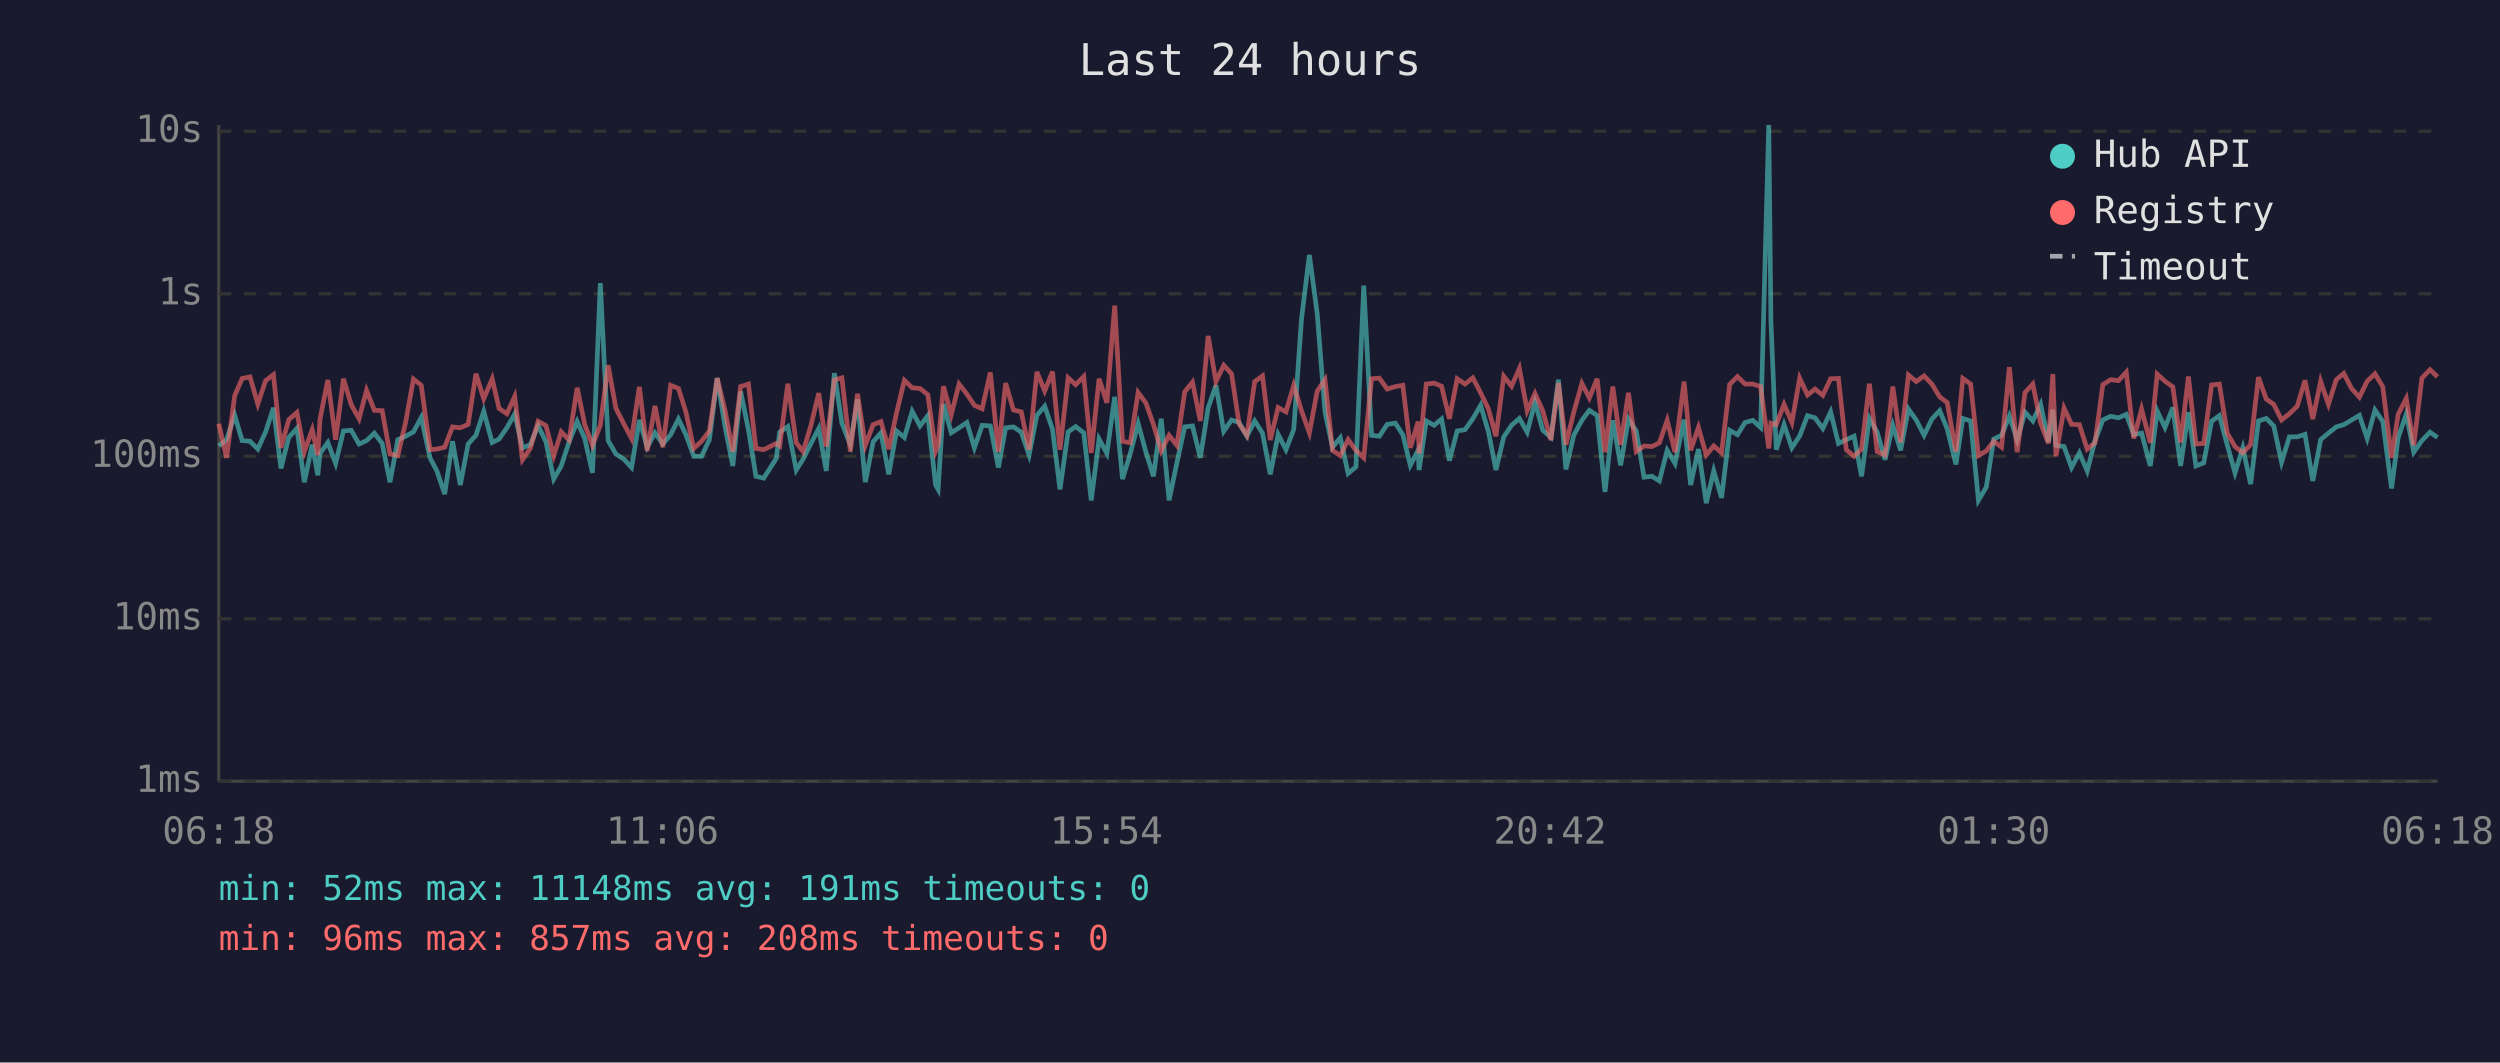
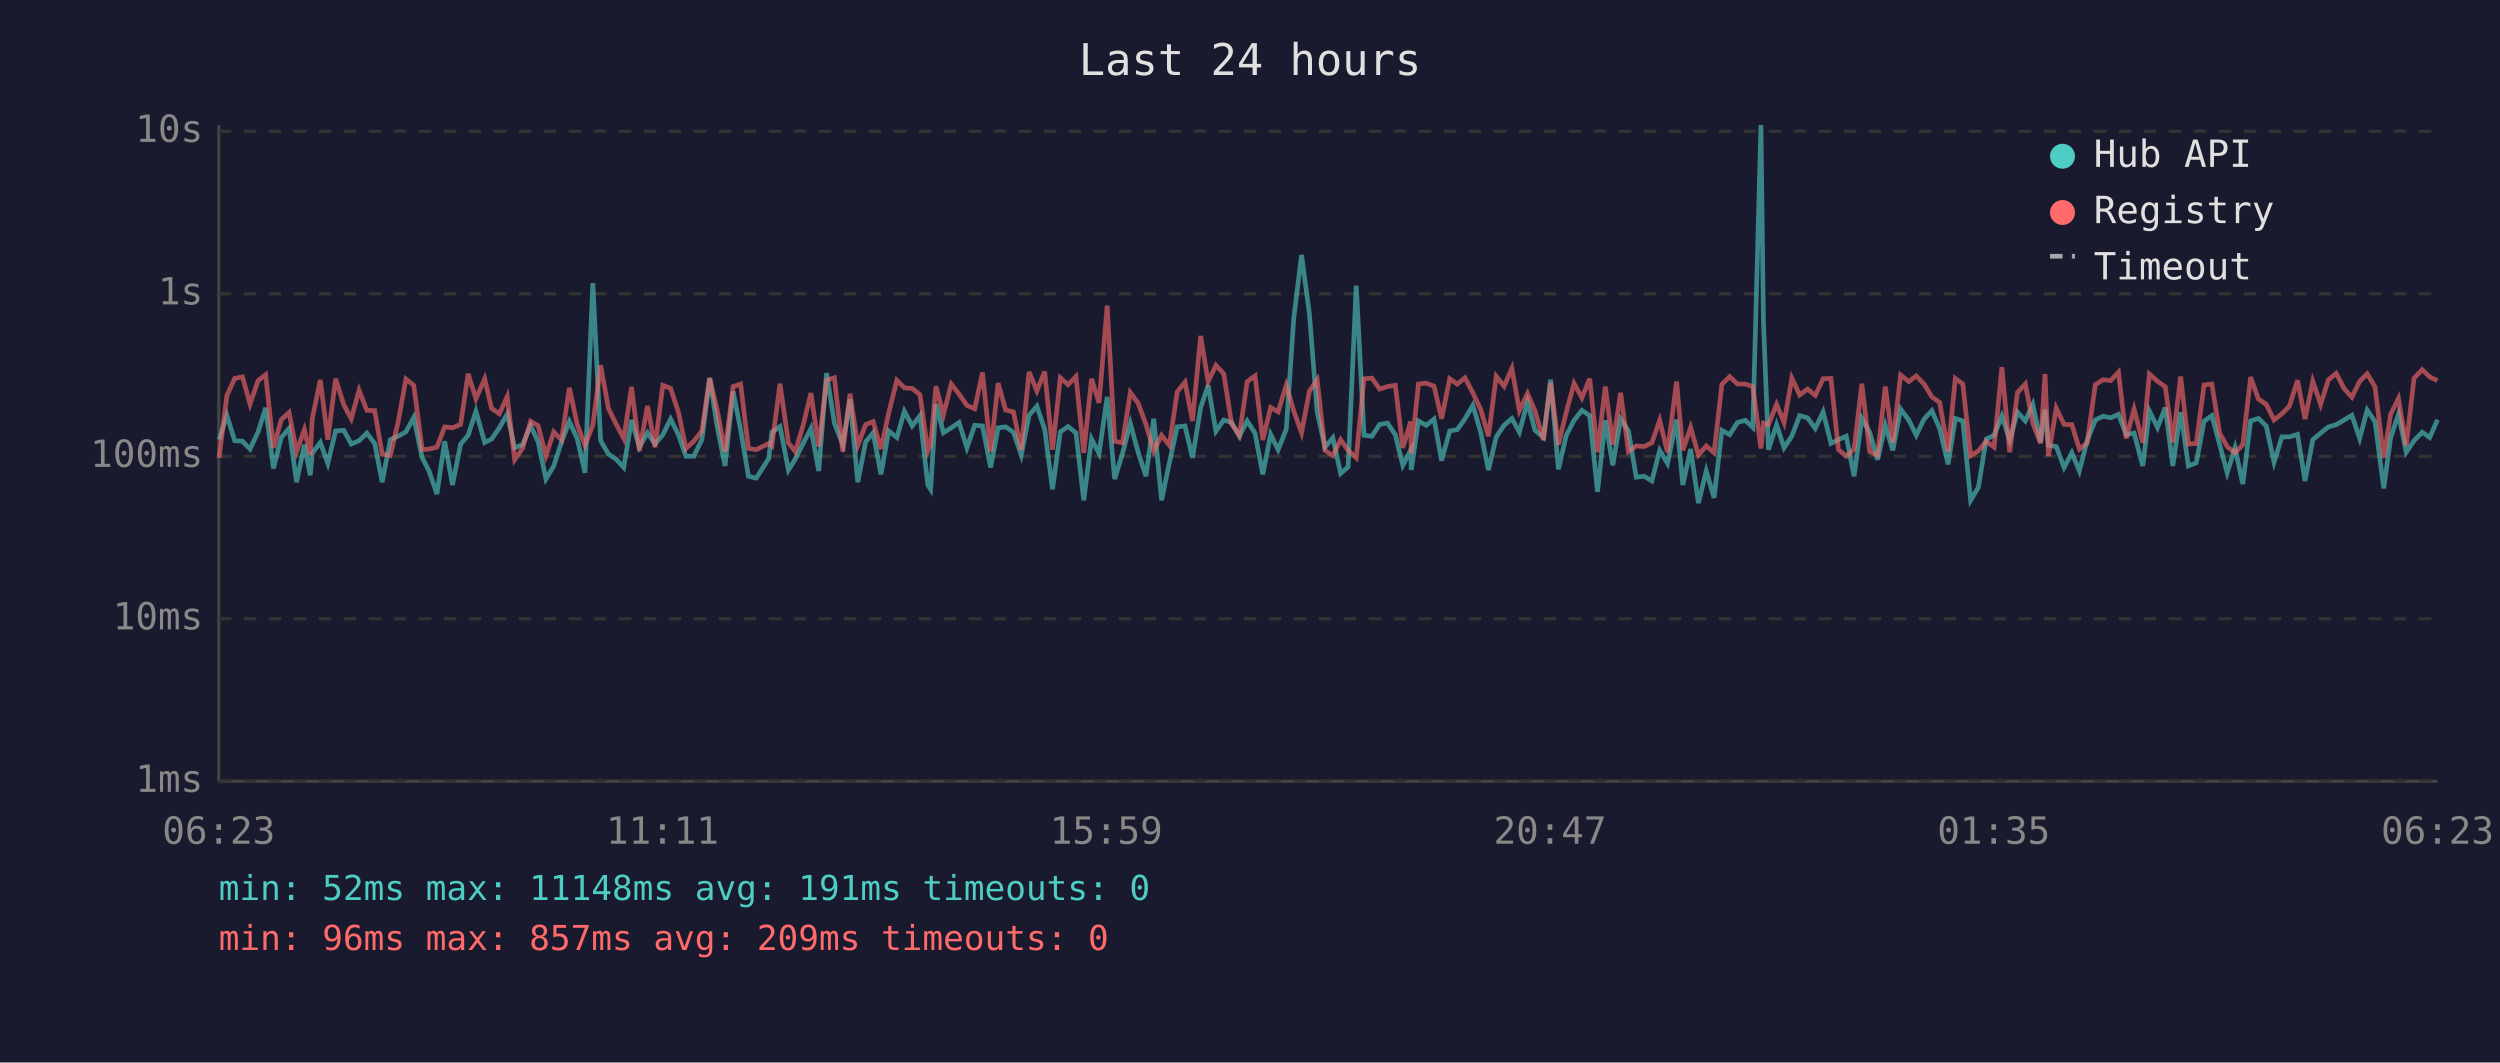
<svg xmlns="http://www.w3.org/2000/svg" viewBox="0 0 800 340" font-family="monospace" font-size="12">
  <rect width="800" height="340" fill="#1a1a2e" />
  <text x="400" y="24" fill="#e0e0e0" font-size="14" text-anchor="middle">Last 24 hours</text>
  <line x1="70" y1="40" x2="70" y2="250" stroke="#444" stroke-width="1" />
  <line x1="70" y1="250" x2="780" y2="250" stroke="#444" stroke-width="1" />
  <line x1="70" y1="250" x2="780" y2="250" stroke="#333" stroke-width="1" stroke-dasharray="4" />
  <text x="65" y="250" fill="#888" text-anchor="end" dominant-baseline="middle">1ms</text>
  <line x1="70" y1="198" x2="780" y2="198" stroke="#333" stroke-width="1" stroke-dasharray="4" />
  <text x="65" y="198" fill="#888" text-anchor="end" dominant-baseline="middle">10ms</text>
  <line x1="70" y1="146" x2="780" y2="146" stroke="#333" stroke-width="1" stroke-dasharray="4" />
  <text x="65" y="146" fill="#888" text-anchor="end" dominant-baseline="middle">100ms</text>
  <line x1="70" y1="94" x2="780" y2="94" stroke="#333" stroke-width="1" stroke-dasharray="4" />
  <text x="65" y="94" fill="#888" text-anchor="end" dominant-baseline="middle">1s</text>
  <line x1="70" y1="42" x2="780" y2="42" stroke="#333" stroke-width="1" stroke-dasharray="4" />
  <text x="65" y="42" fill="#888" text-anchor="end" dominant-baseline="middle">10s</text>
-   <text x="70" y="270" fill="#888" text-anchor="middle">06:18</text>
-   <text x="212" y="270" fill="#888" text-anchor="middle">11:06</text>
-   <text x="354" y="270" fill="#888" text-anchor="middle">15:54</text>
-   <text x="496" y="270" fill="#888" text-anchor="middle">20:42</text>
-   <text x="638" y="270" fill="#888" text-anchor="middle">01:30</text>
-   <text x="780" y="270" fill="#888" text-anchor="middle">06:18</text>
-   <polyline points="70.0,142.7 72.5,140.7 75.1,132.9 77.5,141.0 80.0,141.2 82.5,143.7 85.0,138.2 87.5,130.5 89.9,149.9 92.4,140.0 95.0,137.1 97.4,154.3 99.9,142.3 101.7,152.1 102.4,145.1 104.9,141.6 107.4,148.3 109.9,137.9 112.4,137.7 114.9,142.1 117.3,141.0 119.8,138.6 122.3,141.9 124.8,154.3 127.3,140.7 129.8,139.6 132.3,138.2 134.8,133.6 137.6,146.5 139.8,150.7 142.3,158.1 144.8,141.2 147.3,155.2 149.8,142.1 152.3,139.3 154.8,131.6 157.5,141.6 159.7,140.5 162.2,136.9 164.7,132.5 167.2,143.3 169.7,142.3 172.2,136.2 174.7,141.4 177.2,153.3 179.6,149.1 182.1,141.4 184.7,134.9 187.1,140.3 189.6,151.3 192.1,90.6 194.6,141.0 197.1,145.3 199.6,146.9 202.1,149.6 204.6,134.4 207.1,143.1 209.6,138.5 212.1,142.1 214.6,139.1 217.1,134.1 219.5,139.1 222.0,146.0 224.5,146.0 227.0,140.7 229.5,121.0 232.0,136.5 234.5,149.1 237.0,125.3 239.5,137.5 241.9,152.4 244.4,153.0 248.4,146.7 249.5,138.3 252.1,136.5 254.8,150.4 257.0,146.9 259.5,141.9 262.0,137.1 264.4,150.7 267.0,119.4 269.4,135.4 272.1,142.3 274.4,127.8 276.9,154.3 279.4,141.4 281.9,138.5 284.4,151.8 286.9,137.9 289.4,140.0 291.9,131.6 294.4,136.3 296.9,133.0 299.4,155.2 300.2,156.6 301.9,129.3 304.4,138.5 306.9,136.9 309.4,135.2 311.8,143.3 314.3,136.1 316.9,136.3 319.5,149.6 321.8,136.9 324.3,136.6 326.8,138.3 329.3,145.6 331.8,132.9 334.3,130.0 336.8,137.4 339.2,156.6 341.8,138.2 344.2,136.5 346.8,138.5 349.2,160.1 351.7,140.5 354.2,145.1 356.7,127.0 359.2,153.3 361.7,145.1 364.2,135.5 366.7,144.7 369.1,152.4 371.6,134.0 374.1,160.1 376.6,148.1 379.1,136.6 381.6,136.3 384.1,146.5 386.6,130.5 389.1,123.3 391.6,138.0 394.1,134.4 396.5,135.2 399.0,139.6 401.5,134.7 404.0,138.6 406.5,151.8 409.0,139.0 411.5,143.9 414.0,137.4 416.5,101.9 419.0,81.6 421.5,100.3 424.0,131.9 426.4,143.1 428.9,140.1 431.4,151.5 433.9,149.4 436.4,91.4 438.9,139.3 441.4,139.6 443.9,135.8 446.5,135.4 448.9,139.1 451.3,148.9 453.8,144.1 454.1,150.4 456.4,134.7 458.9,136.1 461.3,134.1 463.8,147.4 466.3,137.9 468.8,137.5 471.3,134.0 473.8,129.7 476.3,138.2 478.7,150.4 481.2,139.8 483.7,136.1 486.2,133.9 488.7,138.3 491.2,128.7 493.7,137.7 496.3,140.0 498.7,121.5 501.1,150.2 503.6,139.3 506.2,134.5 508.6,131.3 511.1,133.0 513.6,157.4 516.1,134.5 518.6,148.9 521.1,134.1 523.6,137.9 526.1,152.7 528.6,152.4 531.0,153.9 533.5,144.1 536.0,148.3 538.9,134.3 541.0,155.2 543.5,143.7 546.0,161.0 548.4,150.7 550.9,159.3 553.5,137.7 556.0,139.1 558.4,135.2 560.9,134.5 563.4,136.8 566.0,40.0 566.7,102.9 568.4,143.9 570.9,135.9 573.4,143.3 575.9,139.5 578.4,133.0 580.8,133.7 583.3,137.1 585.8,131.8 588.3,141.9 590.8,140.7 593.3,139.6 595.7,152.4 598.2,133.9 600.7,138.3 603.2,147.1 605.7,136.1 608.2,144.1 610.7,130.9 613.2,134.4 615.7,139.3 618.2,134.1 620.7,131.4 623.1,137.2 625.9,148.6 628.1,133.9 630.6,134.7 633.1,160.1 635.6,155.9 638.0,140.5 640.5,139.3 643.0,133.1 645.5,140.8 648.0,131.9 650.5,134.7 653.0,129.4 655.5,141.4 656.9,131.1 657.9,142.5 660.5,142.9 662.9,149.6 665.4,144.9 667.9,150.7 670.4,141.0 672.9,134.4 675.4,133.2 677.9,133.7 680.4,132.6 682.8,139.1 685.3,138.6 688.1,149.1 690.3,131.5 692.8,136.8 695.3,130.4 697.8,149.1 700.3,131.9 702.7,149.1 705.2,148.1 707.7,134.8 710.2,133.0 712.7,142.3 715.2,151.3 717.7,143.3 720.2,154.9 722.7,134.7 725.2,133.9 727.6,136.3 730.1,147.9 732.6,139.8 735.1,139.8 737.6,139.0 740.1,153.9 742.6,140.7 745.1,138.6 747.6,136.6 750.0,135.9 752.5,134.4 755.0,132.9 757.5,140.3 760.0,131.2 762.5,134.9 765.3,156.3 767.4,140.1 770.0,132.5 772.4,144.7 775.0,141.0 777.6,138.3 780.0,140.0" fill="none" stroke="#4ecdc4" stroke-width="1.5" opacity="0.6" />
-   <polyline points="70.0,135.6 72.5,146.5 75.1,126.6 77.5,121.1 80.0,120.6 82.5,129.3 85.0,121.8 87.5,119.9 89.9,143.3 92.4,134.3 95.0,132.0 97.4,144.5 99.9,137.5 101.7,145.6 102.4,134.1 104.9,121.6 107.4,140.7 109.9,121.2 112.4,129.5 114.9,134.0 117.3,124.9 119.8,131.3 122.3,131.4 124.8,145.3 127.3,145.8 129.8,135.1 132.3,121.3 134.8,123.3 137.6,143.9 139.8,143.7 142.3,143.1 144.8,136.6 147.3,136.9 149.8,135.8 152.3,119.6 154.8,127.6 157.5,121.2 159.7,130.7 162.2,132.4 164.7,126.9 167.2,147.1 169.7,143.5 172.2,134.8 174.7,136.2 177.2,145.8 179.6,138.2 182.1,140.8 184.7,124.1 187.1,135.8 189.6,142.5 192.1,136.1 194.6,116.9 197.1,130.7 199.6,135.6 202.1,140.3 204.6,123.8 207.1,144.3 209.6,129.9 212.1,143.1 214.6,123.3 217.1,124.3 219.5,131.9 222.0,143.5 224.5,141.2 227.0,137.9 229.5,121.0 232.0,131.3 234.5,144.5 237.0,123.7 239.5,122.9 241.9,143.5 244.4,143.9 248.4,141.9 249.5,142.7 252.1,122.8 254.8,141.7 257.0,144.5 259.5,136.1 262.0,125.8 264.4,142.9 267.0,121.6 269.4,120.9 272.1,144.5 274.4,126.0 276.9,142.5 279.4,135.9 281.9,134.9 284.4,143.7 286.9,132.1 289.4,121.7 291.9,124.1 294.4,124.3 296.9,126.3 299.4,144.3 300.2,142.3 301.9,123.6 304.4,132.7 306.9,122.9 309.4,126.1 311.8,129.7 314.3,130.8 316.9,119.2 319.5,144.5 321.8,122.6 324.3,131.2 326.8,131.8 329.3,143.9 331.8,119.0 334.3,125.1 336.8,118.9 339.2,143.9 341.8,120.9 344.2,123.1 346.8,120.5 349.2,144.9 351.7,121.2 354.2,128.9 356.7,97.8 359.2,141.2 361.7,141.7 364.2,125.6 366.7,129.0 369.1,135.8 371.6,144.3 374.1,139.3 376.6,142.5 379.1,125.4 381.6,122.3 384.1,134.7 386.6,107.5 389.1,122.1 391.6,116.9 394.1,119.6 396.5,135.6 399.0,139.3 401.5,122.1 404.0,120.3 406.5,140.8 409.0,130.4 411.5,131.8 414.0,123.3 416.5,131.5 419.0,138.5 421.5,125.2 424.0,121.5 426.4,144.1 428.9,145.8 431.4,140.7 433.9,144.1 436.4,146.5 438.9,121.2 441.4,121.0 443.9,124.5 446.5,123.7 448.9,123.3 451.3,143.3 453.8,134.9 454.1,145.1 456.4,122.9 458.9,122.6 461.3,123.6 463.8,134.0 466.3,121.2 468.8,122.9 471.3,120.9 473.8,125.7 476.3,130.9 478.7,139.6 481.2,120.4 483.7,123.6 486.2,117.9 488.7,131.4 491.2,125.9 493.7,131.5 496.3,140.8 498.7,122.6 501.1,142.3 503.6,131.9 506.2,122.7 508.6,127.3 511.1,121.2 513.6,144.7 516.1,123.7 518.6,142.3 521.1,125.7 523.6,144.5 526.1,142.7 528.6,142.9 531.0,141.7 533.5,134.5 536.0,144.7 538.9,122.1 541.0,144.1 543.5,136.8 546.0,145.6 548.4,142.7 550.9,144.9 553.5,123.0 556.0,120.5 558.4,122.9 560.9,122.9 563.4,123.7 566.0,143.5 566.7,135.4 568.4,135.9 570.9,129.4 573.4,135.2 575.9,121.0 578.4,126.4 580.8,124.5 583.3,126.5 585.8,121.2 588.3,121.1 590.8,143.9 593.3,146.0 595.7,143.7 598.2,122.8 600.7,144.5 603.2,145.6 605.7,123.7 608.2,141.6 610.7,120.0 613.2,122.1 615.7,120.3 618.2,122.9 620.7,127.0 623.1,128.8 625.9,144.5 628.1,121.1 630.6,122.9 633.1,145.8 635.6,144.3 638.0,141.2 640.5,143.1 643.0,117.5 645.5,144.7 648.0,125.6 650.5,122.9 653.0,135.4 655.5,141.9 656.9,119.7 657.9,146.0 660.5,130.6 662.9,135.8 665.4,135.9 667.9,143.7 670.4,141.7 672.9,123.1 675.4,121.5 677.9,121.8 680.4,119.1 682.8,140.3 685.3,130.9 688.1,141.7 690.3,119.7 692.8,122.0 695.3,123.8 697.8,141.6 700.3,120.5 702.7,142.1 705.2,141.9 707.7,123.2 710.2,122.9 712.7,138.6 715.2,142.9 717.7,144.9 720.2,142.3 722.7,120.7 725.2,127.7 727.6,129.4 730.1,134.4 732.6,132.4 735.1,130.0 737.6,121.7 740.1,134.1 742.6,122.0 745.1,129.4 747.6,121.5 750.0,119.5 752.5,124.3 755.0,127.1 757.5,122.0 760.0,119.6 762.5,123.8 765.3,146.5 767.4,132.6 770.0,127.5 772.4,142.5 775.0,121.0 777.6,118.3 780.0,120.6" fill="none" stroke="#ff6b6b" stroke-width="1.5" opacity="0.6" />
+   <text x="70" y="270" fill="#888" text-anchor="middle">06:23</text>
+   <text x="212" y="270" fill="#888" text-anchor="middle">11:11</text>
+   <text x="354" y="270" fill="#888" text-anchor="middle">15:59</text>
+   <text x="496" y="270" fill="#888" text-anchor="middle">20:47</text>
+   <text x="638" y="270" fill="#888" text-anchor="middle">01:35</text>
+   <text x="780" y="270" fill="#888" text-anchor="middle">06:23</text>
+   <polyline points="70.1,140.7 72.6,132.9 75.1,141.0 77.6,141.2 80.0,143.7 82.6,138.2 85.0,130.5 87.5,149.9 90.0,140.0 92.5,137.1 94.9,154.3 97.4,142.3 99.3,152.1 99.9,145.1 102.5,141.6 104.9,148.3 107.4,137.9 110.0,137.7 112.4,142.1 114.9,141.0 117.4,138.6 119.9,141.9 122.3,154.3 124.9,140.7 127.4,139.6 129.9,138.2 132.4,133.6 135.1,146.5 137.3,150.7 139.8,158.1 142.3,141.2 144.8,155.2 147.4,142.1 149.8,139.3 152.3,131.6 155.1,141.6 157.3,140.5 159.8,136.9 162.3,132.5 164.7,143.3 167.2,142.3 169.8,136.2 172.2,141.4 174.7,153.3 177.2,149.1 179.7,141.4 182.2,134.9 184.7,140.3 187.2,151.3 189.7,90.6 192.2,141.0 194.7,145.3 197.1,146.9 199.6,149.6 202.1,134.4 204.6,143.1 207.2,138.5 209.6,142.1 212.1,139.1 214.6,134.1 217.1,139.1 219.5,146.0 222.0,146.0 224.6,140.7 227.1,121.0 229.5,136.5 232.0,149.1 234.6,125.3 237.0,137.5 239.5,152.4 242.0,153.0 246.0,146.7 247.0,138.3 249.6,136.5 252.3,150.4 254.5,146.9 257.0,141.9 259.5,137.1 262.0,150.7 264.5,119.4 267.0,135.4 269.7,142.3 272.0,127.8 274.5,154.3 277.0,141.4 279.4,138.5 281.9,151.8 284.4,137.9 287.0,140.0 289.4,131.6 291.9,136.3 294.4,133.0 296.9,155.2 297.8,156.6 299.5,129.3 301.9,138.5 304.4,136.9 306.9,135.2 309.4,143.3 311.9,136.1 314.4,136.3 317.0,149.6 319.4,136.9 321.8,136.6 324.3,138.3 326.8,145.6 329.3,132.9 331.8,130.0 334.3,137.4 336.8,156.6 339.3,138.2 341.8,136.5 344.3,138.5 346.8,160.1 349.3,140.5 351.7,145.1 354.3,127.0 356.7,153.3 359.2,145.1 361.7,135.5 364.2,144.7 366.7,152.4 369.2,134.0 371.7,160.1 374.2,148.1 376.7,136.6 379.2,136.3 381.6,146.5 384.2,130.5 386.6,123.3 389.1,138.0 391.6,134.4 394.1,135.2 396.6,139.6 399.1,134.7 401.6,138.6 404.1,151.8 406.6,139.0 409.0,143.9 411.6,137.4 414.0,101.9 416.5,81.6 419.0,100.3 421.5,131.9 424.0,143.1 426.5,140.1 429.0,151.5 431.4,149.4 434.0,91.4 436.5,139.3 439.0,139.6 441.5,135.8 444.0,135.4 446.5,139.1 448.9,148.9 451.4,144.1 451.6,150.4 453.9,134.7 456.4,136.1 458.9,134.1 461.3,147.4 463.9,137.9 466.3,137.5 468.8,134.0 471.3,129.7 473.8,138.2 476.3,150.4 478.8,139.8 481.3,136.1 483.8,133.9 486.2,138.3 488.8,128.7 491.2,137.7 493.9,140.0 496.2,121.5 498.7,150.2 501.2,139.3 503.7,134.5 506.2,131.3 508.7,133.0 511.2,157.4 513.7,134.5 516.1,148.9 518.6,134.1 521.1,137.9 523.6,152.7 526.1,152.4 528.6,153.9 531.1,144.1 533.6,148.3 536.5,134.3 538.5,155.2 541.0,143.7 543.5,161.0 546.0,150.7 548.5,159.3 551.0,137.7 553.5,139.1 556.0,135.2 558.5,134.5 560.9,136.8 563.5,40.0 564.3,102.9 565.9,143.9 568.5,135.9 570.9,143.3 573.4,139.5 575.9,133.0 578.4,133.7 580.9,137.1 583.4,131.8 585.9,141.9 588.3,140.7 590.8,139.6 593.3,152.4 595.8,133.9 598.3,138.3 600.8,147.1 603.3,136.1 605.7,144.1 608.2,130.9 610.8,134.4 613.2,139.3 615.7,134.1 618.2,131.4 620.7,137.2 623.4,148.6 625.7,133.9 628.1,134.7 630.6,160.1 633.1,155.9 635.6,140.5 638.1,139.3 640.6,133.1 643.1,140.8 645.6,131.9 648.1,134.7 650.5,129.4 653.0,141.4 654.4,131.1 655.5,142.5 658.0,142.9 660.5,149.6 663.0,144.9 665.4,150.7 667.9,141.0 670.5,134.4 673.0,133.2 675.4,133.7 677.9,132.6 680.4,139.1 682.9,138.6 685.7,149.1 687.8,131.5 690.4,136.8 692.9,130.4 695.3,149.1 697.8,131.9 700.3,149.1 702.8,148.1 705.3,134.8 707.8,133.0 710.3,142.3 712.7,151.3 715.2,143.3 717.7,154.9 720.2,134.7 722.7,133.9 725.2,136.3 727.7,147.9 730.2,139.8 732.6,139.8 735.2,139.0 737.6,153.9 740.1,140.7 742.6,138.6 745.1,136.6 747.6,135.9 750.1,134.4 752.6,132.9 755.1,140.3 757.5,131.2 760.0,134.9 762.8,156.3 765.0,140.1 767.5,132.5 770.0,144.7 772.5,141.0 775.1,138.3 777.5,140.0 780.0,134.3" fill="none" stroke="#4ecdc4" stroke-width="1.5" opacity="0.6" />
+   <polyline points="70.1,146.5 72.6,126.6 75.1,121.1 77.6,120.6 80.0,129.3 82.6,121.8 85.0,119.9 87.5,143.3 90.0,134.3 92.5,132.0 94.9,144.5 97.4,137.5 99.3,145.6 99.9,134.1 102.5,121.6 104.9,140.7 107.4,121.2 110.0,129.5 112.4,134.0 114.9,124.9 117.4,131.3 119.9,131.4 122.3,145.3 124.9,145.8 127.4,135.1 129.9,121.3 132.4,123.3 135.1,143.9 137.3,143.7 139.8,143.1 142.3,136.6 144.8,136.9 147.4,135.8 149.8,119.6 152.3,127.6 155.1,121.2 157.3,130.7 159.8,132.4 162.3,126.9 164.7,147.1 167.2,143.5 169.8,134.8 172.2,136.2 174.7,145.8 177.2,138.2 179.7,140.8 182.2,124.1 184.7,135.8 187.2,142.5 189.7,136.1 192.2,116.9 194.7,130.7 197.1,135.6 199.6,140.3 202.1,123.8 204.6,144.3 207.2,129.9 209.6,143.1 212.1,123.3 214.6,124.3 217.1,131.9 219.5,143.5 222.0,141.2 224.6,137.9 227.1,121.0 229.5,131.3 232.0,144.5 234.6,123.7 237.0,122.9 239.5,143.5 242.0,143.9 246.0,141.9 247.0,142.7 249.6,122.8 252.3,141.7 254.5,144.5 257.0,136.1 259.5,125.8 262.0,142.9 264.5,121.6 267.0,120.9 269.7,144.5 272.0,126.0 274.5,142.5 277.0,135.9 279.4,134.9 281.9,143.7 284.4,132.1 287.0,121.7 289.4,124.1 291.9,124.3 294.4,126.3 296.9,144.3 297.8,142.3 299.5,123.6 301.9,132.7 304.4,122.9 306.9,126.1 309.4,129.7 311.9,130.8 314.4,119.2 317.0,144.5 319.4,122.6 321.8,131.2 324.3,131.8 326.8,143.9 329.3,119.0 331.8,125.1 334.3,118.9 336.8,143.9 339.3,120.9 341.8,123.1 344.3,120.5 346.8,144.9 349.3,121.2 351.7,128.9 354.3,97.8 356.7,141.2 359.2,141.7 361.7,125.6 364.2,129.0 366.7,135.8 369.2,144.3 371.7,139.3 374.2,142.5 376.7,125.4 379.2,122.3 381.6,134.7 384.2,107.5 386.6,122.1 389.1,116.9 391.6,119.6 394.1,135.6 396.6,139.3 399.1,122.1 401.6,120.3 404.1,140.8 406.6,130.4 409.0,131.8 411.6,123.3 414.0,131.5 416.5,138.5 419.0,125.2 421.5,121.5 424.0,144.1 426.5,145.8 429.0,140.7 431.4,144.1 434.0,146.5 436.5,121.2 439.0,121.0 441.5,124.5 444.0,123.7 446.5,123.3 448.9,143.3 451.4,134.9 451.6,145.1 453.9,122.9 456.4,122.6 458.9,123.6 461.3,134.0 463.9,121.2 466.3,122.9 468.8,120.9 471.3,125.7 473.8,130.9 476.3,139.6 478.8,120.4 481.3,123.6 483.8,117.9 486.2,131.4 488.8,125.9 491.2,131.5 493.9,140.8 496.2,122.6 498.7,142.3 501.2,131.9 503.7,122.7 506.2,127.3 508.7,121.2 511.2,144.7 513.7,123.7 516.1,142.3 518.6,125.7 521.1,144.5 523.6,142.7 526.1,142.9 528.6,141.7 531.1,134.5 533.6,144.7 536.5,122.1 538.5,144.1 541.0,136.8 543.5,145.6 546.0,142.7 548.5,144.9 551.0,123.0 553.5,120.5 556.0,122.9 558.5,122.9 560.9,123.7 563.5,143.5 564.3,135.4 565.9,135.9 568.5,129.4 570.9,135.2 573.4,121.0 575.9,126.4 578.4,124.5 580.9,126.5 583.4,121.2 585.9,121.1 588.3,143.9 590.8,146.0 593.3,143.7 595.8,122.8 598.3,144.5 600.8,145.6 603.3,123.7 605.7,141.6 608.2,120.0 610.8,122.1 613.2,120.3 615.7,122.9 618.2,127.0 620.7,128.8 623.4,144.5 625.7,121.1 628.1,122.9 630.6,145.8 633.1,144.3 635.6,141.2 638.1,143.1 640.6,117.5 643.1,144.7 645.6,125.6 648.1,122.9 650.5,135.4 653.0,141.9 654.4,119.7 655.5,146.0 658.0,130.6 660.5,135.8 663.0,135.9 665.4,143.7 667.9,141.7 670.5,123.1 673.0,121.5 675.4,121.8 677.9,119.1 680.4,140.3 682.9,130.9 685.7,141.7 687.8,119.7 690.4,122.0 692.9,123.8 695.3,141.6 697.8,120.5 700.3,142.1 702.8,141.9 705.3,123.2 707.8,122.9 710.3,138.6 712.7,142.9 715.2,144.9 717.7,142.3 720.2,120.7 722.7,127.7 725.2,129.4 727.7,134.4 730.2,132.4 732.6,130.0 735.2,121.7 737.6,134.1 740.1,122.0 742.6,129.4 745.1,121.5 747.6,119.5 750.1,124.3 752.6,127.1 755.1,122.0 757.5,119.6 760.0,123.8 762.8,146.5 765.0,132.6 767.5,127.5 770.0,142.5 772.5,121.0 775.1,118.3 777.5,120.6 780.0,121.8" fill="none" stroke="#ff6b6b" stroke-width="1.5" opacity="0.6" />
  <circle cx="660" cy="50" r="4" fill="#4ecdc4" />
  <text x="670" y="50" fill="#e0e0e0" dominant-baseline="middle">Hub API</text>
  <circle cx="660" cy="68" r="4" fill="#ff6b6b" />
  <text x="670" y="68" fill="#e0e0e0" dominant-baseline="middle">Registry</text>
  <line x1="656" y1="82" x2="664" y2="82" stroke="#e0e0e0" stroke-width="1.5" stroke-dasharray="4,3" opacity="0.7" />
  <text x="670" y="86" fill="#e0e0e0" dominant-baseline="middle">Timeout</text>
  <text x="70" y="288" fill="#4ecdc4" font-size="11">min: 52ms  max: 11148ms  avg: 191ms  timeouts: 0</text>
-   <text x="70" y="304" fill="#ff6b6b" font-size="11">min: 96ms  max: 857ms  avg: 208ms  timeouts: 0</text>
+   <text x="70" y="304" fill="#ff6b6b" font-size="11">min: 96ms  max: 857ms  avg: 209ms  timeouts: 0</text>
</svg>
